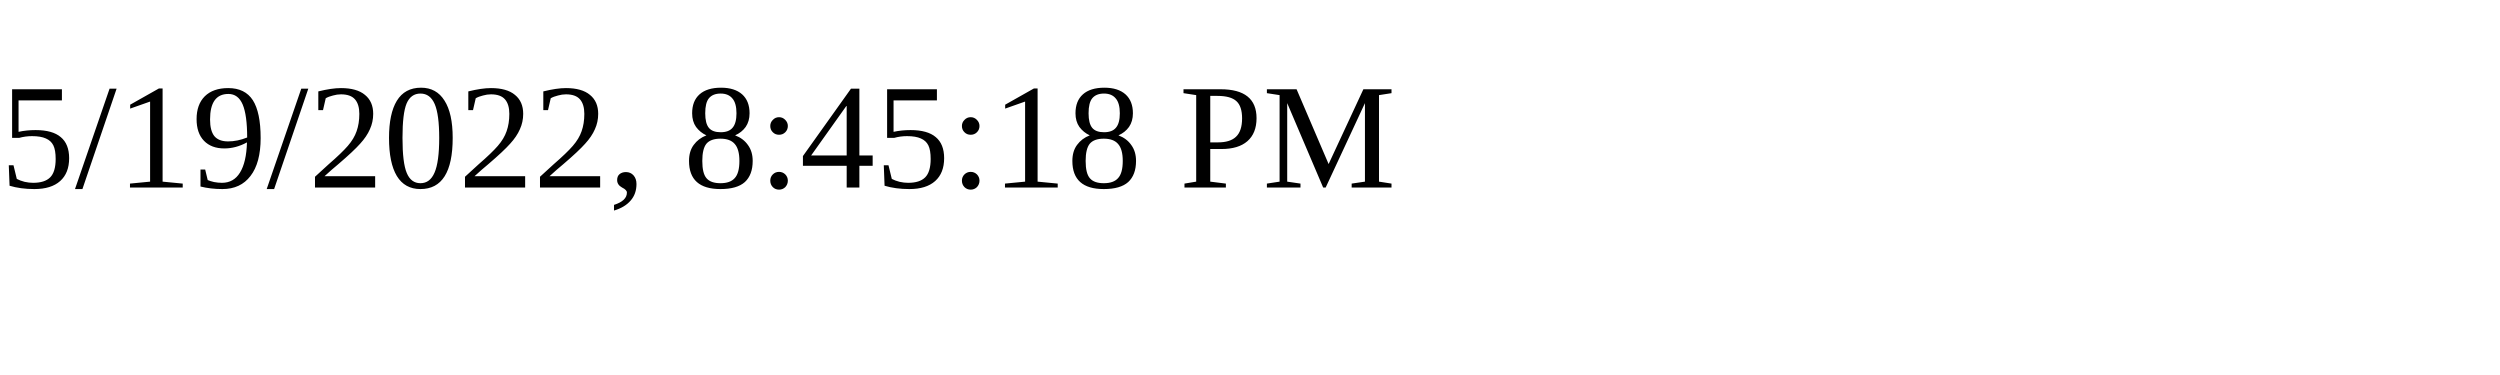
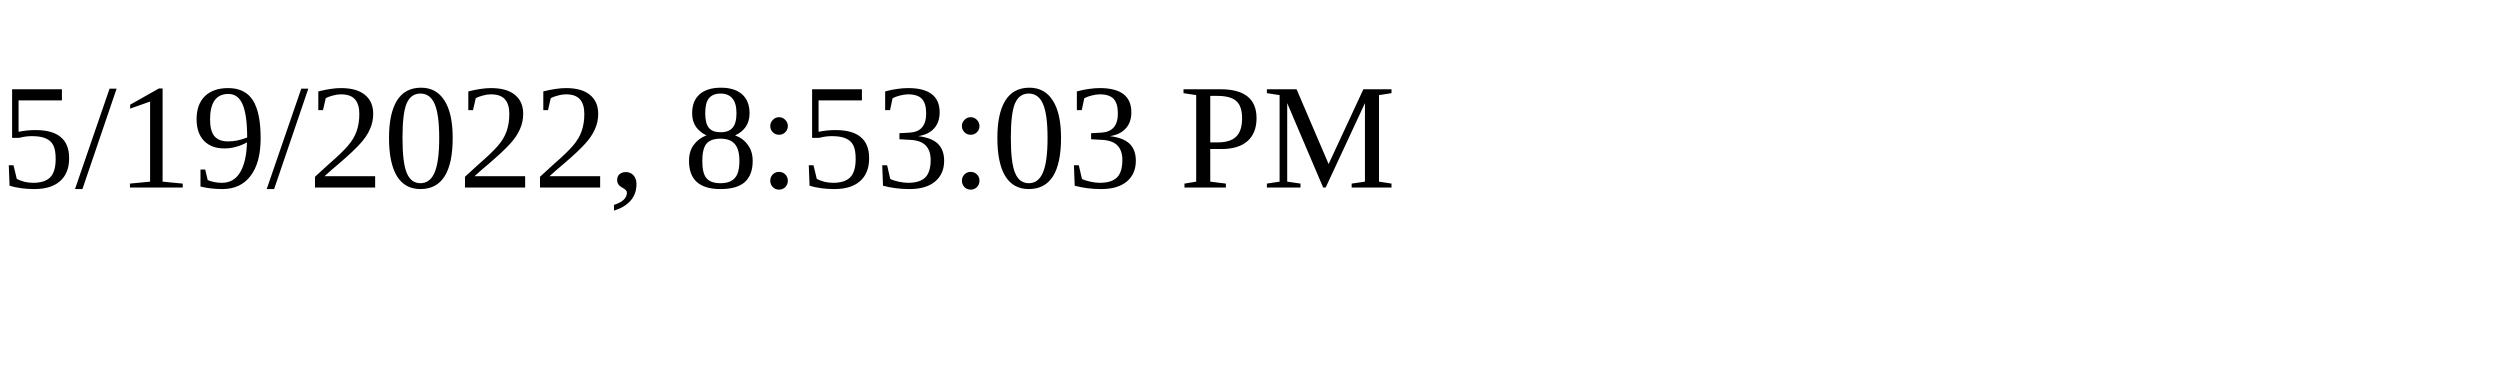
<svg xmlns="http://www.w3.org/2000/svg" height="30" width="200">
-   <text x="0" y="15">5/19/2022, 8:45:18 PM</text>
+   <text x="0" y="15">5/19/2022, 8:53:03 PM</text>
</svg>
